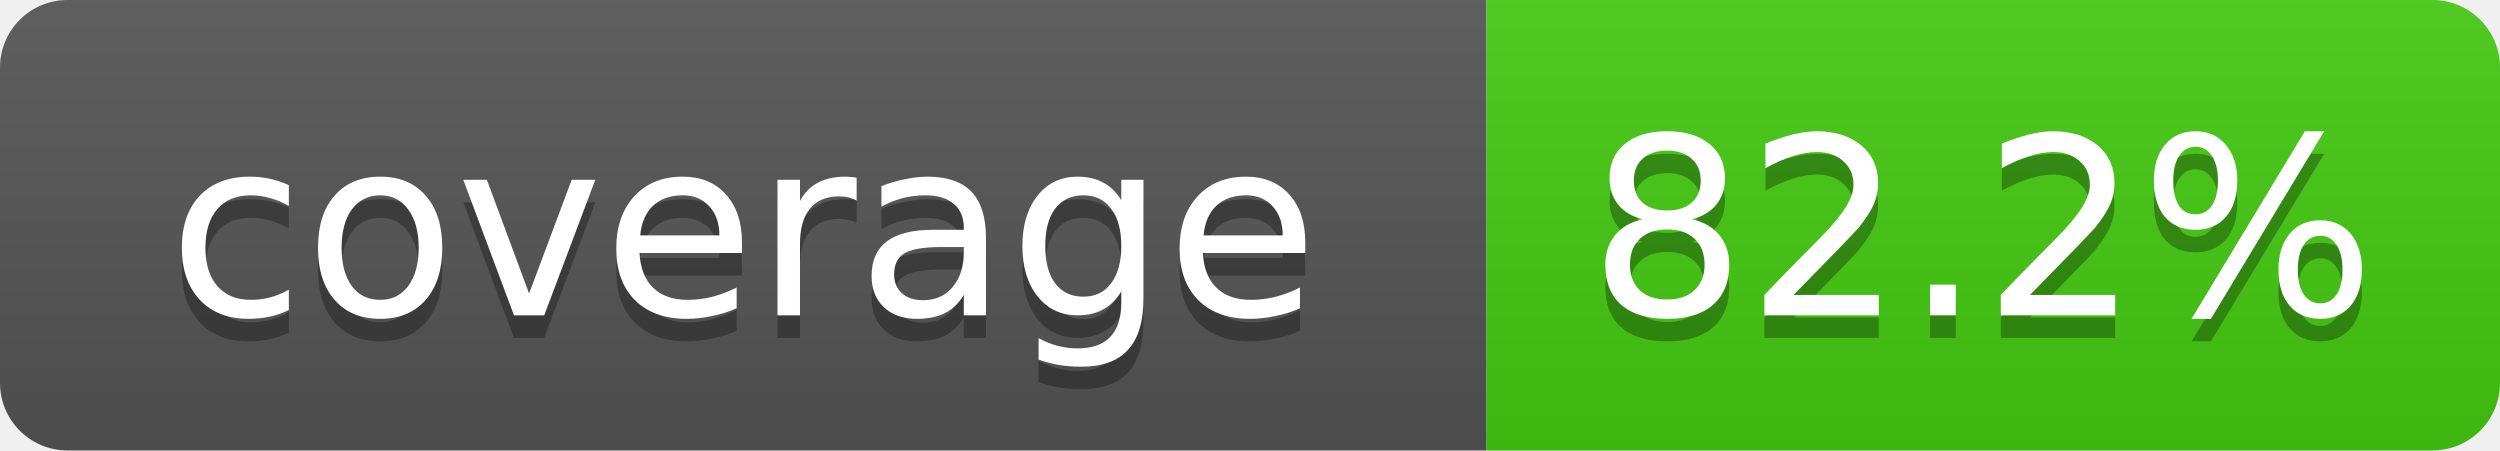
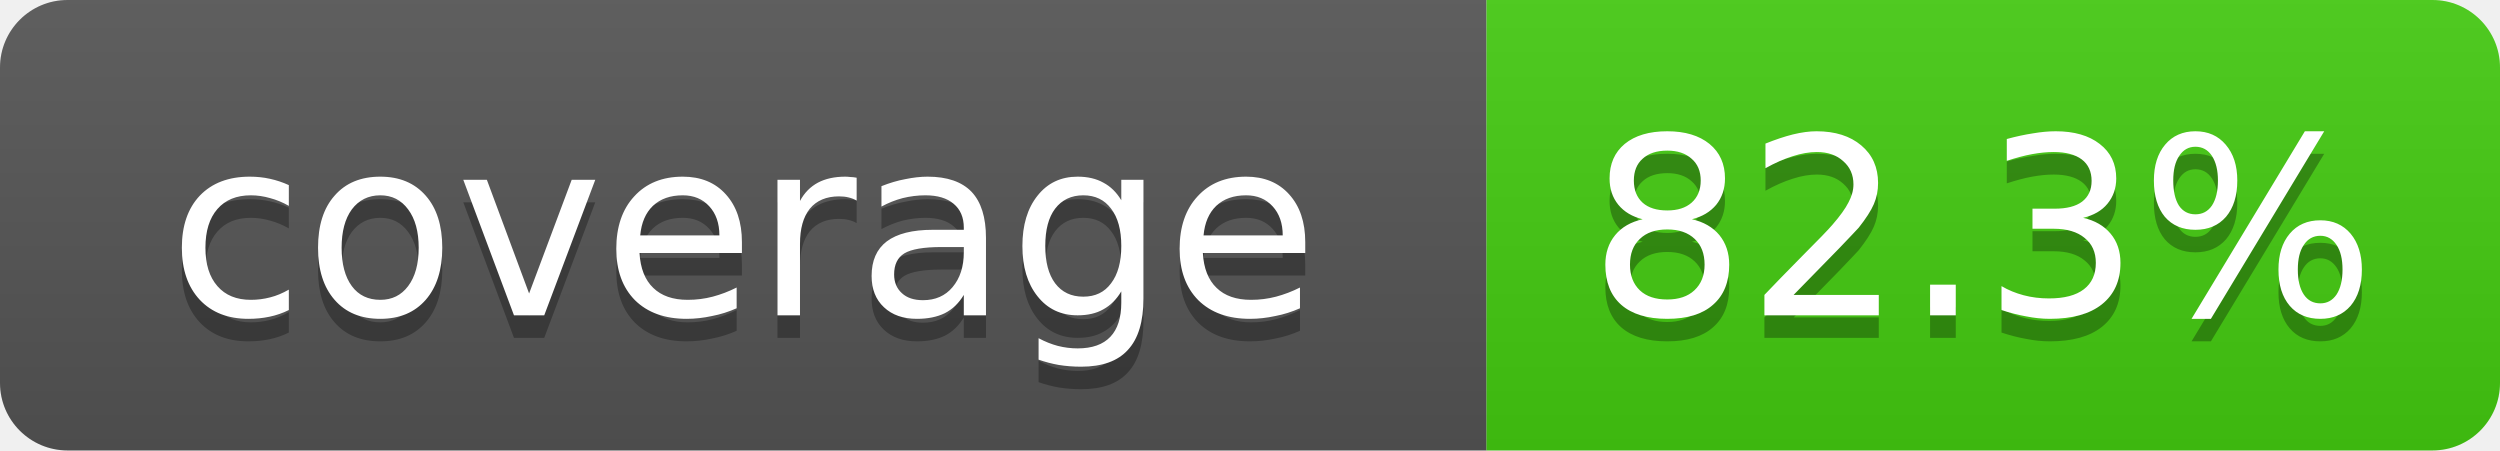
- <svg xmlns="http://www.w3.org/2000/svg" width="111" height="20" role="img" aria-label="coverage: 82.2%">
+ <svg xmlns="http://www.w3.org/2000/svg" width="111" height="20" role="img" aria-label="coverage: 82.3%">
  <linearGradient id="s" x2="0" y2="100%">
    <stop offset="0" stop-color="#bbb" stop-opacity=".1" />
    <stop offset="1" stop-opacity=".1" />
  </linearGradient>
  <clipPath id="r">
    <rect width="111" height="20" rx="3" fill="#fff" />
  </clipPath>
  <g clip-path="url(#r)">
    <rect width="66" height="20" fill="#555" />
    <rect x="66" width="45" height="20" fill="#4c1" />
    <rect width="111" height="20" fill="url(#s)" />
  </g>
  <g fill="#fff" text-anchor="middle" font-family="Verdana,DejaVu Sans,Geneva,sans-serif" font-size="11">
    <text x="33" y="15" fill="#010101" fill-opacity=".3">coverage</text>
    <text x="33" y="14">coverage</text>
-     <text x="88" y="15" fill="#010101" fill-opacity=".3">82.2%</text>
-     <text x="88" y="14">82.2%</text>
+     <text x="88" y="15" fill="#010101" fill-opacity=".3">82.3%</text>
+     <text x="88" y="14">82.3%</text>
  </g>
</svg>
